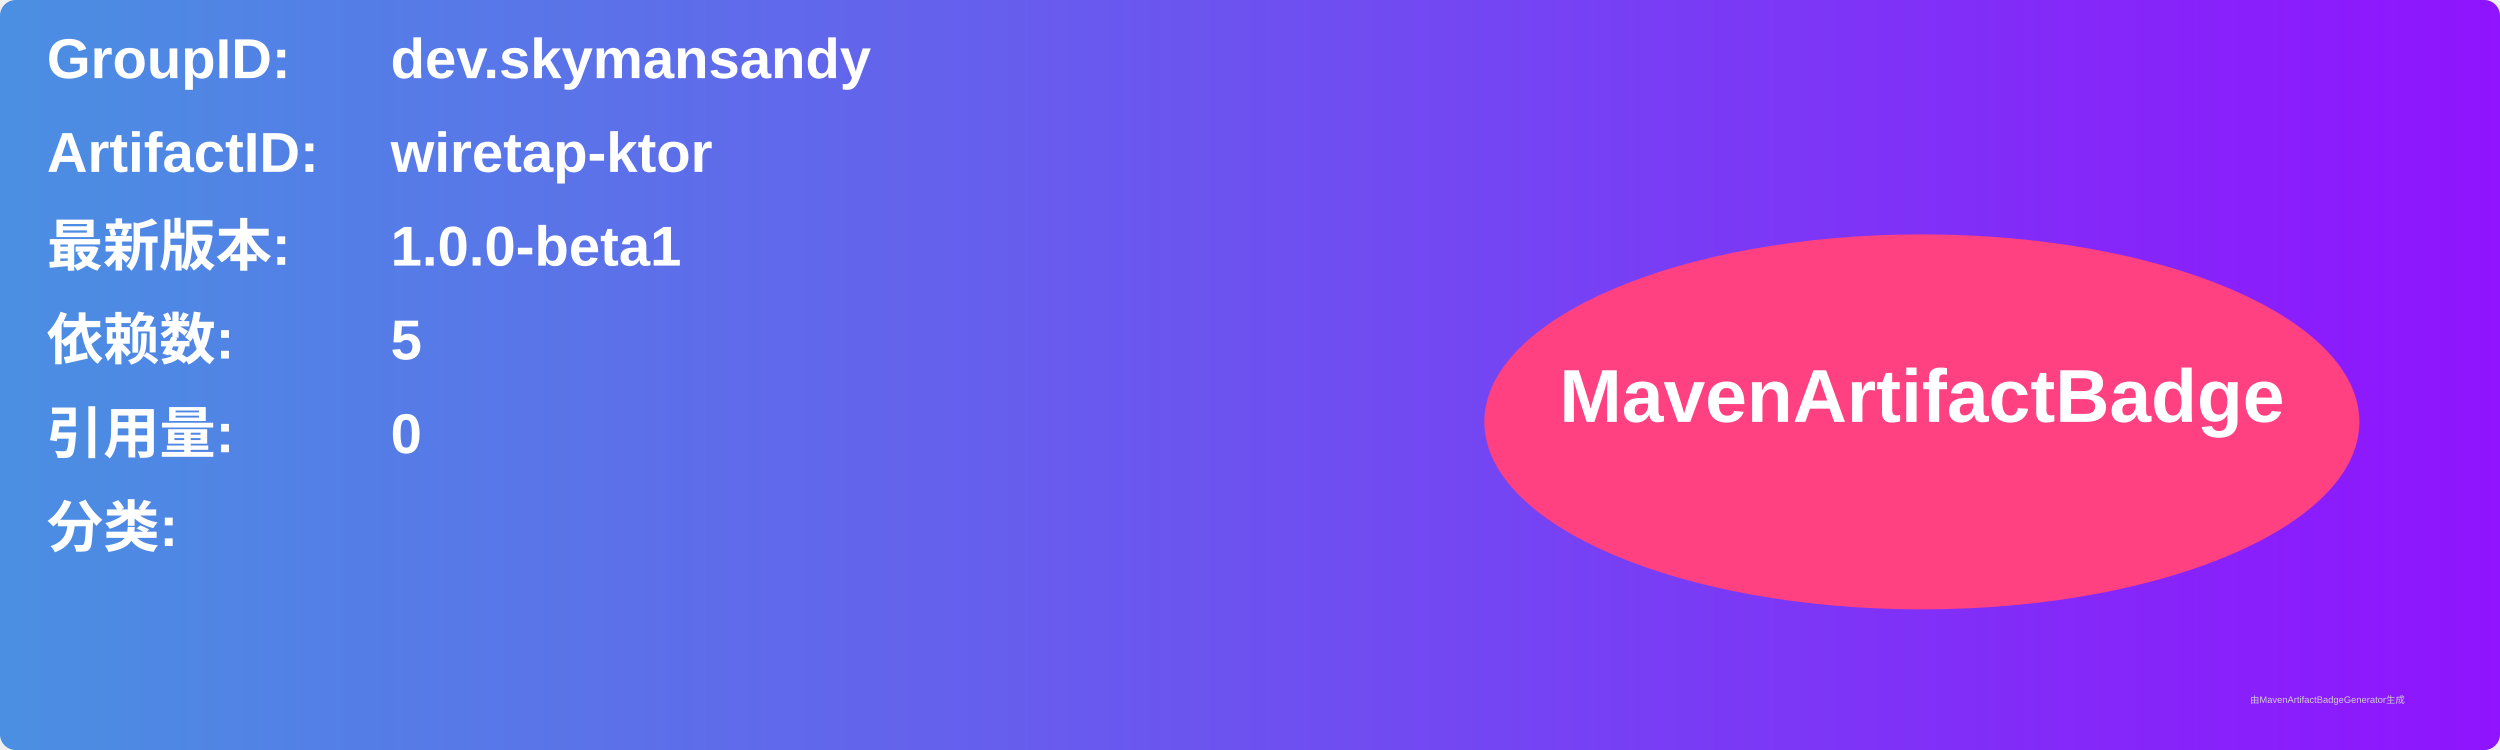
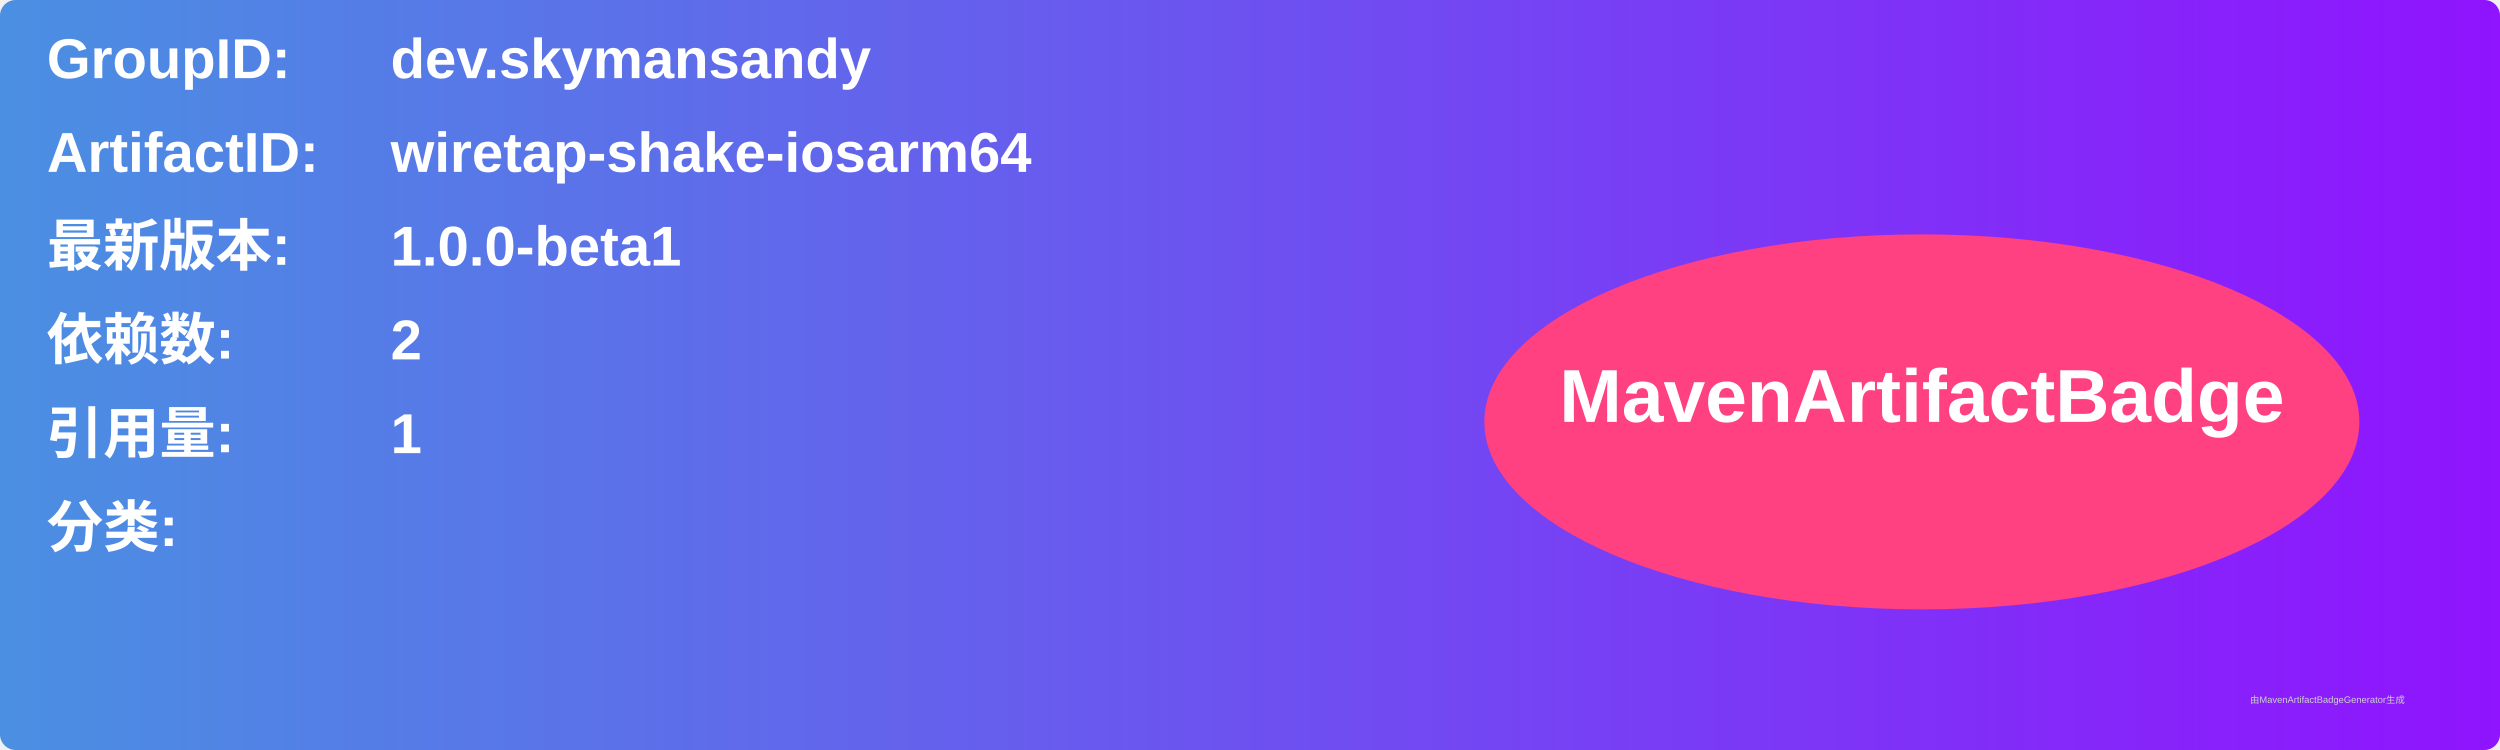
<svg xmlns="http://www.w3.org/2000/svg" width="800" height="240" viewBox="0 0 800 240">
  <linearGradient id="grad" x1="0%" y1="0%" x2="100%" y2="0%">
    <stop offset="0%" stop-color="#4a90e2" />
    <stop offset="100%" stop-color="#9013fe" />
  </linearGradient>
  <rect width="100%" height="100%" rx="5" ry="5" fill="url(#grad)" />
  <g transform="translate(15, 15)">
    <text x="0" y="10" font-family="Arial" font-size="18" fill="white" font-weight="bold" width="260">GroupID:</text>
    <text x="110" y="10" font-family="Arial" font-size="18" fill="white" font-weight="bold" width="460">dev.skymansandy</text>
    <text x="0" y="40" font-family="Arial" font-size="18" fill="white" font-weight="bold" width="260">ArtifactID:</text>
-     <text x="110" y="40" font-family="Arial" font-size="18" fill="white" font-weight="bold" width="460">wiretap-ktor</text>
+     <text x="110" y="40" font-family="Arial" font-size="18" fill="white" font-weight="bold" width="460">wiretap-shake-iosarm64</text>
    <text x="0" y="70" font-family="Arial" font-size="18" fill="white" font-weight="bold">最新版本:</text>
    <text x="110" y="70" font-family="Arial" font-size="18" fill="white" font-weight="bold">
      <tspan font-weight="bold">1.0.0-beta1</tspan>
    </text>
    <text x="0" y="100" font-family="Arial" font-size="18" fill="white" font-weight="bold">依赖数: </text>
    <text x="110" y="100" font-family="Arial" font-size="18" fill="white">
-       <tspan font-weight="bold">5</tspan>
+       <tspan font-weight="bold">2</tspan>
    </text>
    <text x="0" y="130" font-family="Arial" font-size="18" fill="white" font-weight="bold">引用量: </text>
    <text x="110" y="130" font-family="Arial" font-size="18" fill="white">
-       <tspan font-weight="bold">0</tspan>
+       <tspan font-weight="bold">1</tspan>
    </text>
    <text x="0" y="160" font-family="Arial" font-size="18" fill="white" font-weight="bold">分类:</text>
    <text x="10" y="190" font-family="Arial" font-size="10" fill="white">
      <tspan font-weight="bold" />
    </text>
    <ellipse cx="600" cy="120" rx="140" ry="60" fill="#ff4081" />
    <text x="600" y="120" text-anchor="middle" font-family="Arial" font-size="24" fill="white" font-weight="bold">MavenArtifactBadge</text>
  </g>
  <text x="720" y="225" font-family="Arial" font-size="3" fill="#d0d0d0">由MavenArtifactBadgeGenerator生成</text>
</svg>
